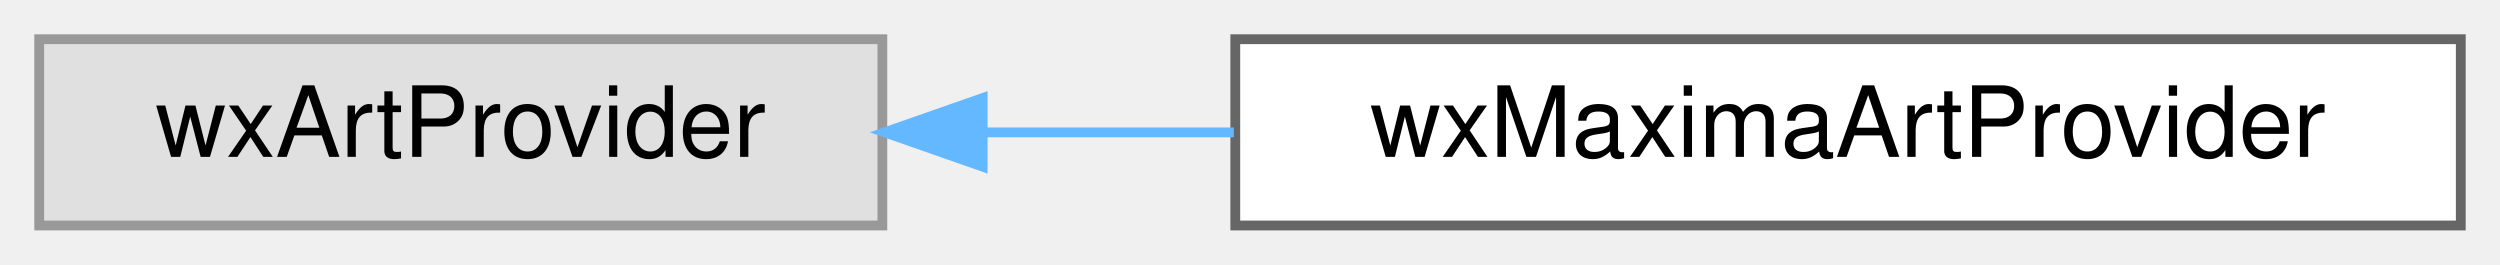
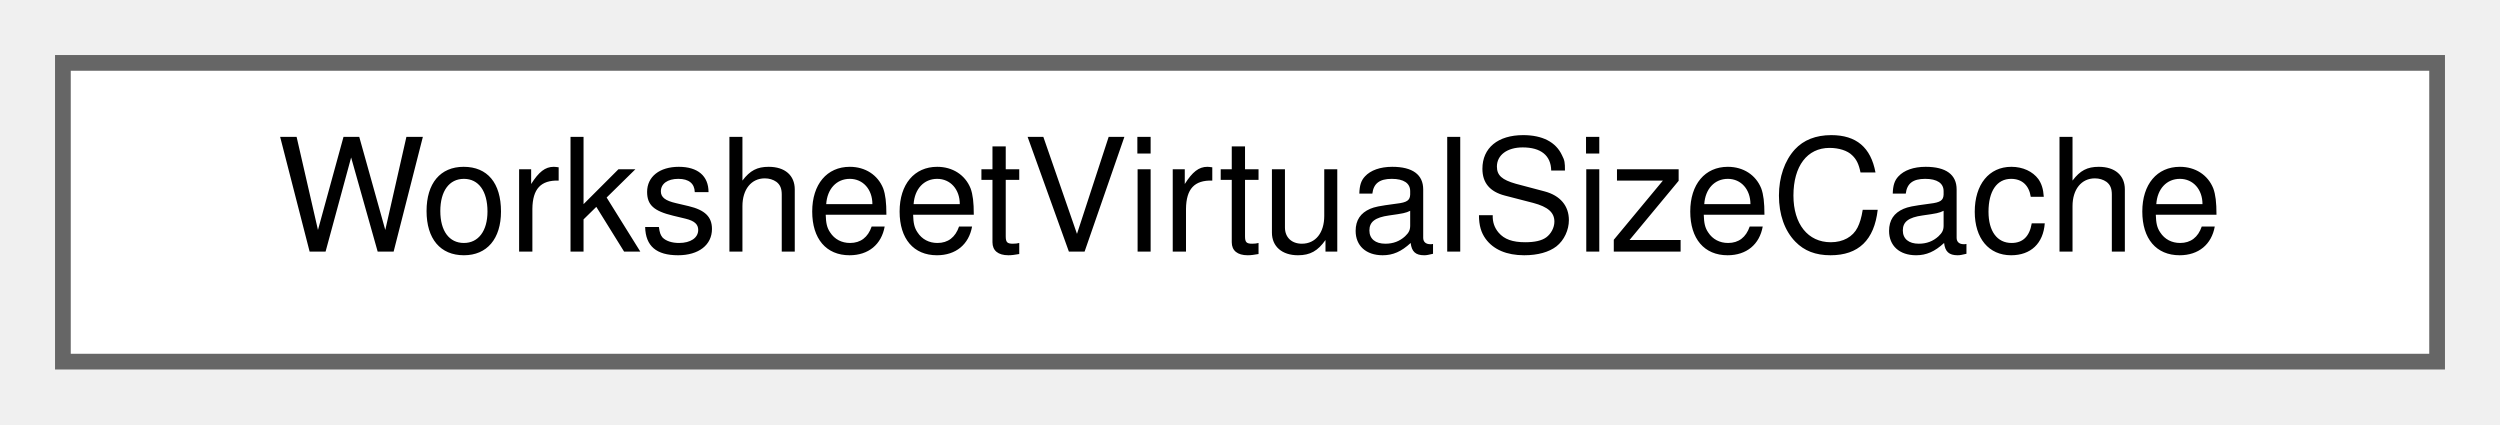
- <svg xmlns="http://www.w3.org/2000/svg" xmlns:xlink="http://www.w3.org/1999/xlink" width="255pt" height="27pt" viewBox="0.00 0.00 255.00 27.00">
+ <svg xmlns="http://www.w3.org/2000/svg" xmlns:xlink="http://www.w3.org/1999/xlink" width="159pt" height="27pt" viewBox="0.00 0.00 159.00 27.00">
  <g id="graph0" class="graph" transform="scale(1 1) rotate(0) translate(4 23)">
    <g id="node1" class="node">
      <g id="a_node1">
-         <a xlink:title=" ">
-           <polygon fill="#e0e0e0" stroke="#999999" points="86,-19 0,-19 0,0 86,0 86,-19" />
-           <text text-anchor="middle" x="43" y="-7" font-family="Helvetica,sans-Serif" font-size="10.00">wxArtProvider</text>
+         <a xlink:href="structWorksheetVirtualSizeCache.html" target="_top" xlink:title="Remembers the last virtual size applied, so an unchanged size is a no-op.">
+           <polygon fill="white" stroke="#666666" points="151,-19 0,-19 0,0 151,0 151,-19" />
+           <text text-anchor="middle" x="75.5" y="-7" font-family="Helvetica,sans-Serif" font-size="10.00">WorksheetVirtualSizeCache</text>
        </a>
      </g>
    </g>
-     <g id="node2" class="node">
-       <g id="a_node2">
-         <a xlink:href="classwxMaximaArtProvider.html" target="_top" xlink:title=" ">
-           <polygon fill="white" stroke="#666666" points="247,-19 122,-19 122,0 247,0 247,-19" />
-           <text text-anchor="middle" x="184.5" y="-7" font-family="Helvetica,sans-Serif" font-size="10.00">wxMaximaArtProvider</text>
-         </a>
-       </g>
-     </g>
-     <g id="edge1" class="edge">
-       <path fill="none" stroke="#63b8ff" d="M96.49,-9.5C104.77,-9.5 113.39,-9.5 121.85,-9.5" />
-       <polygon fill="#63b8ff" stroke="#63b8ff" points="96.23,-6 86.23,-9.5 96.23,-13 96.23,-6" />
-     </g>
  </g>
</svg>
